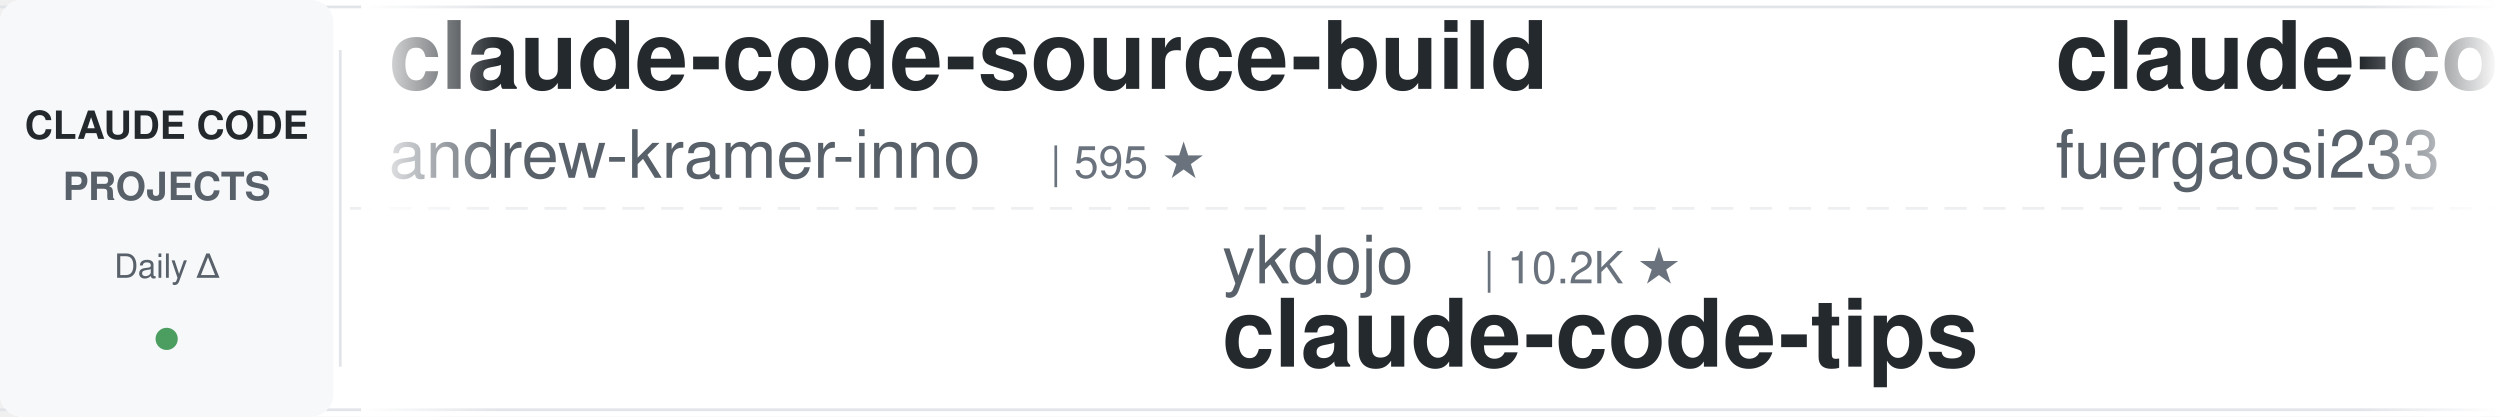
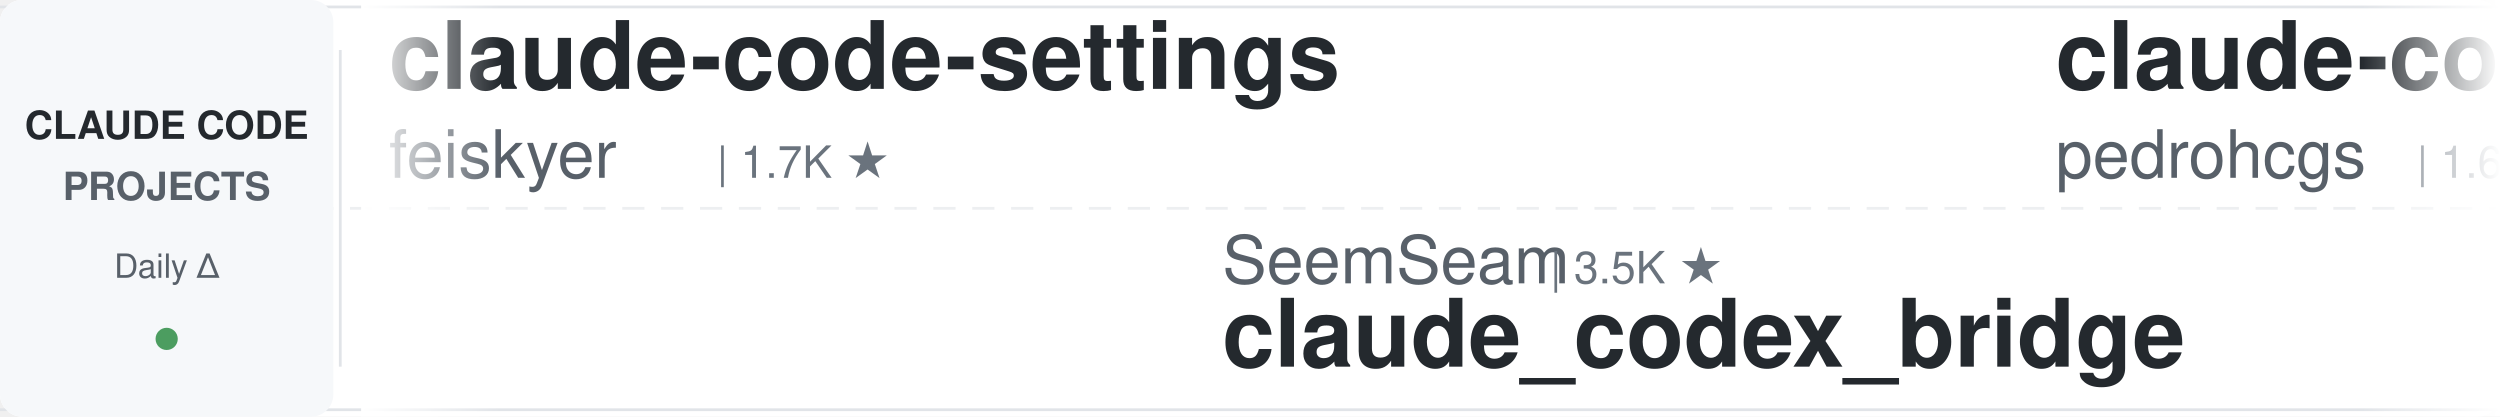
<svg xmlns="http://www.w3.org/2000/svg" width="900" height="150">
  <defs>
    <linearGradient id="leftFade" x1="0%" y1="0%" x2="100%" y2="0%">
      <stop offset="0%" style="stop-color:#ffffff;stop-opacity:1" />
      <stop offset="100%" style="stop-color:#ffffff;stop-opacity:0" />
    </linearGradient>
    <linearGradient id="rightFade" x1="0%" y1="0%" x2="100%" y2="0%">
      <stop offset="0%" style="stop-color:#ffffff;stop-opacity:0" />
      <stop offset="100%" style="stop-color:#ffffff;stop-opacity:1" />
    </linearGradient>
  </defs>
  <rect width="900" height="150" fill="#ffffff" rx="8" />
  <rect x="0" y="2" width="900" height="1" fill="#e1e4e8" />
  <rect x="0" y="147" width="900" height="1" fill="#e1e4e8" />
  <line x1="0" y1="75" x2="900" y2="75" stroke="#e1e4e8" stroke-width="1" stroke-dasharray="8 6" opacity="0.6" />
  <rect x="0" y="0" width="120" height="150" fill="#f6f8fa" rx="8" />
  <text x="60" y="50" font-family="-apple-system, BlinkMacSystemFont, 'Segoe UI', Helvetica, Arial, sans-serif" font-size="14" font-weight="600" fill="#24292e" text-anchor="middle">CLAUDE CODE</text>
  <text x="60" y="72" font-family="-apple-system, BlinkMacSystemFont, 'Segoe UI', Helvetica, Arial, sans-serif" font-size="14" font-weight="600" fill="#586069" text-anchor="middle">PROJECTS</text>
  <text x="60" y="100" font-family="-apple-system, BlinkMacSystemFont, 'Segoe UI', Helvetica, Arial, sans-serif" font-size="12" font-weight="500" fill="#586069" text-anchor="middle">Daily Δ</text>
  <circle cx="60" cy="122" r="4" fill="#22863a" opacity="0.8" />
  <rect x="122" y="18" width="1" height="114" fill="#e1e4e8" />
  <clipPath id="tickerClip">
    <rect x="130" y="0" width="770" height="150" />
  </clipPath>
  <g clip-path="url(#tickerClip)">
    <g id="tickerItems">
      <animateTransform attributeName="transform" attributeType="XML" type="translate" from="0 0" to="-3000 0" dur="54s" repeatCount="indefinite" />
      <g transform="translate(0, 0)">
-         <text x="140" y="32" font-family="-apple-system, BlinkMacSystemFont, 'Segoe UI', Helvetica, Arial, sans-serif" font-size="34" font-weight="600" fill="#24292e">claude-code-source-build</text>
-         <text x="140" y="64" font-family="-apple-system, BlinkMacSystemFont, 'Segoe UI', Helvetica, Arial, sans-serif" font-size="24" font-weight="400" fill="#586069">andrew-kramer-inno</text>
-         <text x="378" y="64" font-family="-apple-system, BlinkMacSystemFont, 'Segoe UI', Helvetica, Arial, sans-serif" font-size="16" font-weight="500" fill="#6a737d">| 595 ★</text>
+         <text x="140" y="32" font-family="-apple-system, BlinkMacSystemFont, 'Segoe UI', Helvetica, Arial, sans-serif" font-size="34" font-weight="600" fill="#24292e">claude-code-settings</text>
+         <text x="140" y="64" font-family="-apple-system, BlinkMacSystemFont, 'Segoe UI', Helvetica, Arial, sans-serif" font-size="24" font-weight="400" fill="#586069">feiskyer</text>
+         <text x="258" y="64" font-family="-apple-system, BlinkMacSystemFont, 'Segoe UI', Helvetica, Arial, sans-serif" font-size="16" font-weight="500" fill="#6a737d">| 1.7K ★</text>
      </g>
      <g transform="translate(300, 0)">
-         <text x="140" y="102" font-family="-apple-system, BlinkMacSystemFont, 'Segoe UI', Helvetica, Arial, sans-serif" font-size="24" font-weight="400" fill="#586069">ykdojo</text>
-         <text x="234" y="102" font-family="-apple-system, BlinkMacSystemFont, 'Segoe UI', Helvetica, Arial, sans-serif" font-size="16" font-weight="500" fill="#6a737d">| 10.2K ★</text>
-         <text x="140" y="132" font-family="-apple-system, BlinkMacSystemFont, 'Segoe UI', Helvetica, Arial, sans-serif" font-size="34" font-weight="600" fill="#24292e">claude-code-tips</text>
+         <text x="140" y="102" font-family="-apple-system, BlinkMacSystemFont, 'Segoe UI', Helvetica, Arial, sans-serif" font-size="24" font-weight="400" fill="#586069">SeemSeam</text>
+         <text x="258" y="102" font-family="-apple-system, BlinkMacSystemFont, 'Segoe UI', Helvetica, Arial, sans-serif" font-size="16" font-weight="500" fill="#6a737d">| 3.5K ★</text>
+         <text x="140" y="132" font-family="-apple-system, BlinkMacSystemFont, 'Segoe UI', Helvetica, Arial, sans-serif" font-size="34" font-weight="600" fill="#24292e">claude_codex_bridge</text>
      </g>
      <g transform="translate(600, 0)">
-         <text x="140" y="32" font-family="-apple-system, BlinkMacSystemFont, 'Segoe UI', Helvetica, Arial, sans-serif" font-size="34" font-weight="600" fill="#24292e">claude-code-proxy</text>
-         <text x="140" y="64" font-family="-apple-system, BlinkMacSystemFont, 'Segoe UI', Helvetica, Arial, sans-serif" font-size="24" font-weight="400" fill="#586069">fuergaosi233</text>
-         <text x="306" y="64" font-family="-apple-system, BlinkMacSystemFont, 'Segoe UI', Helvetica, Arial, sans-serif" font-size="16" font-weight="500" fill="#6a737d">| 2.8K ★</text>
+         <text x="140" y="32" font-family="-apple-system, BlinkMacSystemFont, 'Segoe UI', Helvetica, Arial, sans-serif" font-size="34" font-weight="600" fill="#24292e">claude-code-my-workflow</text>
+         <text x="140" y="64" font-family="-apple-system, BlinkMacSystemFont, 'Segoe UI', Helvetica, Arial, sans-serif" font-size="24" font-weight="400" fill="#586069">pedrohcgs</text>
+         <text x="270" y="64" font-family="-apple-system, BlinkMacSystemFont, 'Segoe UI', Helvetica, Arial, sans-serif" font-size="16" font-weight="500" fill="#6a737d">| 1.6K ★</text>
      </g>
      <g transform="translate(900, 0)">
-         <text x="140" y="102" font-family="-apple-system, BlinkMacSystemFont, 'Segoe UI', Helvetica, Arial, sans-serif" font-size="24" font-weight="400" fill="#586069">lorryjovens-hub</text>
-         <text x="342" y="102" font-family="-apple-system, BlinkMacSystemFont, 'Segoe UI', Helvetica, Arial, sans-serif" font-size="16" font-weight="500" fill="#6a737d">| 1.7K ★</text>
-         <text x="140" y="132" font-family="-apple-system, BlinkMacSystemFont, 'Segoe UI', Helvetica, Arial, sans-serif" font-size="34" font-weight="600" fill="#24292e">claude-code-rust</text>
+         <text x="140" y="102" font-family="-apple-system, BlinkMacSystemFont, 'Segoe UI', Helvetica, Arial, sans-serif" font-size="24" font-weight="400" fill="#586069">jqueryscript</text>
+         <text x="306" y="102" font-family="-apple-system, BlinkMacSystemFont, 'Segoe UI', Helvetica, Arial, sans-serif" font-size="16" font-weight="500" fill="#6a737d">| 521 ★</text>
+         <text x="140" y="132" font-family="-apple-system, BlinkMacSystemFont, 'Segoe UI', Helvetica, Arial, sans-serif" font-size="34" font-weight="600" fill="#24292e">awesome-claude-code</text>
      </g>
      <g transform="translate(1200, 0)">
-         <text x="140" y="32" font-family="-apple-system, BlinkMacSystemFont, 'Segoe UI', Helvetica, Arial, sans-serif" font-size="34" font-weight="600" fill="#24292e">awesome-claude-code</text>
-         <text x="140" y="64" font-family="-apple-system, BlinkMacSystemFont, 'Segoe UI', Helvetica, Arial, sans-serif" font-size="24" font-weight="400" fill="#586069">jqueryscript</text>
-         <text x="306" y="64" font-family="-apple-system, BlinkMacSystemFont, 'Segoe UI', Helvetica, Arial, sans-serif" font-size="16" font-weight="500" fill="#6a737d">| 521 ★</text>
+         <text x="140" y="32" font-family="-apple-system, BlinkMacSystemFont, 'Segoe UI', Helvetica, Arial, sans-serif" font-size="34" font-weight="600" fill="#24292e">claude-code-base-action</text>
+         <text x="140" y="64" font-family="-apple-system, BlinkMacSystemFont, 'Segoe UI', Helvetica, Arial, sans-serif" font-size="24" font-weight="400" fill="#586069">anthropics</text>
+         <text x="282" y="64" font-family="-apple-system, BlinkMacSystemFont, 'Segoe UI', Helvetica, Arial, sans-serif" font-size="16" font-weight="500" fill="#6a737d">| 995 ★</text>
      </g>
      <g transform="translate(1500, 0)">
-         <text x="140" y="102" font-family="-apple-system, BlinkMacSystemFont, 'Segoe UI', Helvetica, Arial, sans-serif" font-size="24" font-weight="400" fill="#586069">Yeachan-Heo</text>
-         <text x="294" y="102" font-family="-apple-system, BlinkMacSystemFont, 'Segoe UI', Helvetica, Arial, sans-serif" font-size="16" font-weight="500" fill="#6a737d">| 39.5K ★</text>
-         <text x="140" y="132" font-family="-apple-system, BlinkMacSystemFont, 'Segoe UI', Helvetica, Arial, sans-serif" font-size="34" font-weight="600" fill="#24292e">oh-my-claudecode</text>
+         <text x="140" y="102" font-family="-apple-system, BlinkMacSystemFont, 'Segoe UI', Helvetica, Arial, sans-serif" font-size="24" font-weight="400" fill="#586069">oboard</text>
+         <text x="234" y="102" font-family="-apple-system, BlinkMacSystemFont, 'Segoe UI', Helvetica, Arial, sans-serif" font-size="16" font-weight="500" fill="#6a737d">| 3.3K ★</text>
+         <text x="140" y="132" font-family="-apple-system, BlinkMacSystemFont, 'Segoe UI', Helvetica, Arial, sans-serif" font-size="34" font-weight="600" fill="#24292e">claude-code-rev</text>
      </g>
      <g transform="translate(1800, 0)">
-         <text x="140" y="32" font-family="-apple-system, BlinkMacSystemFont, 'Segoe UI', Helvetica, Arial, sans-serif" font-size="34" font-weight="600" fill="#24292e">claude-code-analysis</text>
-         <text x="140" y="64" font-family="-apple-system, BlinkMacSystemFont, 'Segoe UI', Helvetica, Arial, sans-serif" font-size="24" font-weight="400" fill="#586069">liuup</text>
-         <text x="222" y="64" font-family="-apple-system, BlinkMacSystemFont, 'Segoe UI', Helvetica, Arial, sans-serif" font-size="16" font-weight="500" fill="#6a737d">| 4.0K ★</text>
+         <text x="140" y="32" font-family="-apple-system, BlinkMacSystemFont, 'Segoe UI', Helvetica, Arial, sans-serif" font-size="34" font-weight="600" fill="#24292e">ECC</text>
+         <text x="140" y="64" font-family="-apple-system, BlinkMacSystemFont, 'Segoe UI', Helvetica, Arial, sans-serif" font-size="24" font-weight="400" fill="#586069">affaan-m</text>
+         <text x="258" y="64" font-family="-apple-system, BlinkMacSystemFont, 'Segoe UI', Helvetica, Arial, sans-serif" font-size="16" font-weight="500" fill="#6a737d">| 270.6K ★</text>
      </g>
      <g transform="translate(2100, 0)">
-         <text x="140" y="102" font-family="-apple-system, BlinkMacSystemFont, 'Segoe UI', Helvetica, Arial, sans-serif" font-size="24" font-weight="400" fill="#586069">repowise-dev</text>
-         <text x="306" y="102" font-family="-apple-system, BlinkMacSystemFont, 'Segoe UI', Helvetica, Arial, sans-serif" font-size="16" font-weight="500" fill="#6a737d">| 1.2K ★</text>
-         <text x="140" y="132" font-family="-apple-system, BlinkMacSystemFont, 'Segoe UI', Helvetica, Arial, sans-serif" font-size="34" font-weight="600" fill="#24292e">claude-code-prompts</text>
+         <text x="140" y="102" font-family="-apple-system, BlinkMacSystemFont, 'Segoe UI', Helvetica, Arial, sans-serif" font-size="24" font-weight="400" fill="#586069">anthropics</text>
+         <text x="282" y="102" font-family="-apple-system, BlinkMacSystemFont, 'Segoe UI', Helvetica, Arial, sans-serif" font-size="16" font-weight="500" fill="#6a737d">| 9.3K ★</text>
+         <text x="140" y="132" font-family="-apple-system, BlinkMacSystemFont, 'Segoe UI', Helvetica, Arial, sans-serif" font-size="34" font-weight="600" fill="#24292e">claude-code-action</text>
      </g>
      <g transform="translate(2400, 0)">
-         <text x="140" y="32" font-family="-apple-system, BlinkMacSystemFont, 'Segoe UI', Helvetica, Arial, sans-serif" font-size="34" font-weight="600" fill="#24292e">claude-code-guide</text>
-         <text x="140" y="64" font-family="-apple-system, BlinkMacSystemFont, 'Segoe UI', Helvetica, Arial, sans-serif" font-size="24" font-weight="400" fill="#586069">zebbern</text>
-         <text x="246" y="64" font-family="-apple-system, BlinkMacSystemFont, 'Segoe UI', Helvetica, Arial, sans-serif" font-size="16" font-weight="500" fill="#6a737d">| 4.6K ★</text>
+         <text x="140" y="32" font-family="-apple-system, BlinkMacSystemFont, 'Segoe UI', Helvetica, Arial, sans-serif" font-size="34" font-weight="600" fill="#24292e">Auto-claude-code-researc...</text>
+         <text x="140" y="64" font-family="-apple-system, BlinkMacSystemFont, 'Segoe UI', Helvetica, Arial, sans-serif" font-size="24" font-weight="400" fill="#586069">wanshuiyin</text>
+         <text x="282" y="64" font-family="-apple-system, BlinkMacSystemFont, 'Segoe UI', Helvetica, Arial, sans-serif" font-size="16" font-weight="500" fill="#6a737d">| 16.9K ★</text>
      </g>
      <g transform="translate(2700, 0)">
-         <text x="140" y="102" font-family="-apple-system, BlinkMacSystemFont, 'Segoe UI', Helvetica, Arial, sans-serif" font-size="24" font-weight="400" fill="#586069">luyao618</text>
-         <text x="258" y="102" font-family="-apple-system, BlinkMacSystemFont, 'Segoe UI', Helvetica, Arial, sans-serif" font-size="16" font-weight="500" fill="#6a737d">| 1.7K ★</text>
-         <text x="140" y="132" font-family="-apple-system, BlinkMacSystemFont, 'Segoe UI', Helvetica, Arial, sans-serif" font-size="34" font-weight="600" fill="#24292e">Claude-Code-Source-Study</text>
+         <text x="140" y="102" font-family="-apple-system, BlinkMacSystemFont, 'Segoe UI', Helvetica, Arial, sans-serif" font-size="24" font-weight="400" fill="#586069">darcyegb</text>
+         <text x="258" y="102" font-family="-apple-system, BlinkMacSystemFont, 'Segoe UI', Helvetica, Arial, sans-serif" font-size="16" font-weight="500" fill="#6a737d">| 770 ★</text>
+         <text x="140" y="132" font-family="-apple-system, BlinkMacSystemFont, 'Segoe UI', Helvetica, Arial, sans-serif" font-size="34" font-weight="600" fill="#24292e">ClaudeCodeAgents</text>
      </g>
      <g transform="translate(3000, 0)">
-         <text x="140" y="32" font-family="-apple-system, BlinkMacSystemFont, 'Segoe UI', Helvetica, Arial, sans-serif" font-size="34" font-weight="600" fill="#24292e">claude-code-source-build</text>
-         <text x="140" y="64" font-family="-apple-system, BlinkMacSystemFont, 'Segoe UI', Helvetica, Arial, sans-serif" font-size="24" font-weight="400" fill="#586069">andrew-kramer-inno</text>
-         <text x="378" y="64" font-family="-apple-system, BlinkMacSystemFont, 'Segoe UI', Helvetica, Arial, sans-serif" font-size="16" font-weight="500" fill="#6a737d">| 595 ★</text>
+         <text x="140" y="32" font-family="-apple-system, BlinkMacSystemFont, 'Segoe UI', Helvetica, Arial, sans-serif" font-size="34" font-weight="600" fill="#24292e">claude-code-settings</text>
+         <text x="140" y="64" font-family="-apple-system, BlinkMacSystemFont, 'Segoe UI', Helvetica, Arial, sans-serif" font-size="24" font-weight="400" fill="#586069">feiskyer</text>
+         <text x="258" y="64" font-family="-apple-system, BlinkMacSystemFont, 'Segoe UI', Helvetica, Arial, sans-serif" font-size="16" font-weight="500" fill="#6a737d">| 1.7K ★</text>
      </g>
      <g transform="translate(3300, 0)">
-         <text x="140" y="102" font-family="-apple-system, BlinkMacSystemFont, 'Segoe UI', Helvetica, Arial, sans-serif" font-size="24" font-weight="400" fill="#586069">ykdojo</text>
-         <text x="234" y="102" font-family="-apple-system, BlinkMacSystemFont, 'Segoe UI', Helvetica, Arial, sans-serif" font-size="16" font-weight="500" fill="#6a737d">| 10.2K ★</text>
-         <text x="140" y="132" font-family="-apple-system, BlinkMacSystemFont, 'Segoe UI', Helvetica, Arial, sans-serif" font-size="34" font-weight="600" fill="#24292e">claude-code-tips</text>
+         <text x="140" y="102" font-family="-apple-system, BlinkMacSystemFont, 'Segoe UI', Helvetica, Arial, sans-serif" font-size="24" font-weight="400" fill="#586069">SeemSeam</text>
+         <text x="258" y="102" font-family="-apple-system, BlinkMacSystemFont, 'Segoe UI', Helvetica, Arial, sans-serif" font-size="16" font-weight="500" fill="#6a737d">| 3.5K ★</text>
+         <text x="140" y="132" font-family="-apple-system, BlinkMacSystemFont, 'Segoe UI', Helvetica, Arial, sans-serif" font-size="34" font-weight="600" fill="#24292e">claude_codex_bridge</text>
      </g>
      <g transform="translate(3600, 0)">
-         <text x="140" y="32" font-family="-apple-system, BlinkMacSystemFont, 'Segoe UI', Helvetica, Arial, sans-serif" font-size="34" font-weight="600" fill="#24292e">claude-code-proxy</text>
-         <text x="140" y="64" font-family="-apple-system, BlinkMacSystemFont, 'Segoe UI', Helvetica, Arial, sans-serif" font-size="24" font-weight="400" fill="#586069">fuergaosi233</text>
-         <text x="306" y="64" font-family="-apple-system, BlinkMacSystemFont, 'Segoe UI', Helvetica, Arial, sans-serif" font-size="16" font-weight="500" fill="#6a737d">| 2.8K ★</text>
+         <text x="140" y="32" font-family="-apple-system, BlinkMacSystemFont, 'Segoe UI', Helvetica, Arial, sans-serif" font-size="34" font-weight="600" fill="#24292e">claude-code-my-workflow</text>
+         <text x="140" y="64" font-family="-apple-system, BlinkMacSystemFont, 'Segoe UI', Helvetica, Arial, sans-serif" font-size="24" font-weight="400" fill="#586069">pedrohcgs</text>
+         <text x="270" y="64" font-family="-apple-system, BlinkMacSystemFont, 'Segoe UI', Helvetica, Arial, sans-serif" font-size="16" font-weight="500" fill="#6a737d">| 1.6K ★</text>
      </g>
      <g transform="translate(3900, 0)">
-         <text x="140" y="102" font-family="-apple-system, BlinkMacSystemFont, 'Segoe UI', Helvetica, Arial, sans-serif" font-size="24" font-weight="400" fill="#586069">lorryjovens-hub</text>
-         <text x="342" y="102" font-family="-apple-system, BlinkMacSystemFont, 'Segoe UI', Helvetica, Arial, sans-serif" font-size="16" font-weight="500" fill="#6a737d">| 1.7K ★</text>
-         <text x="140" y="132" font-family="-apple-system, BlinkMacSystemFont, 'Segoe UI', Helvetica, Arial, sans-serif" font-size="34" font-weight="600" fill="#24292e">claude-code-rust</text>
+         <text x="140" y="102" font-family="-apple-system, BlinkMacSystemFont, 'Segoe UI', Helvetica, Arial, sans-serif" font-size="24" font-weight="400" fill="#586069">jqueryscript</text>
+         <text x="306" y="102" font-family="-apple-system, BlinkMacSystemFont, 'Segoe UI', Helvetica, Arial, sans-serif" font-size="16" font-weight="500" fill="#6a737d">| 521 ★</text>
+         <text x="140" y="132" font-family="-apple-system, BlinkMacSystemFont, 'Segoe UI', Helvetica, Arial, sans-serif" font-size="34" font-weight="600" fill="#24292e">awesome-claude-code</text>
      </g>
    </g>
  </g>
  <rect x="130" y="0" width="50" height="150" fill="url(#leftFade)" />
  <rect x="850" y="0" width="50" height="150" fill="url(#rightFade)" />
</svg>
